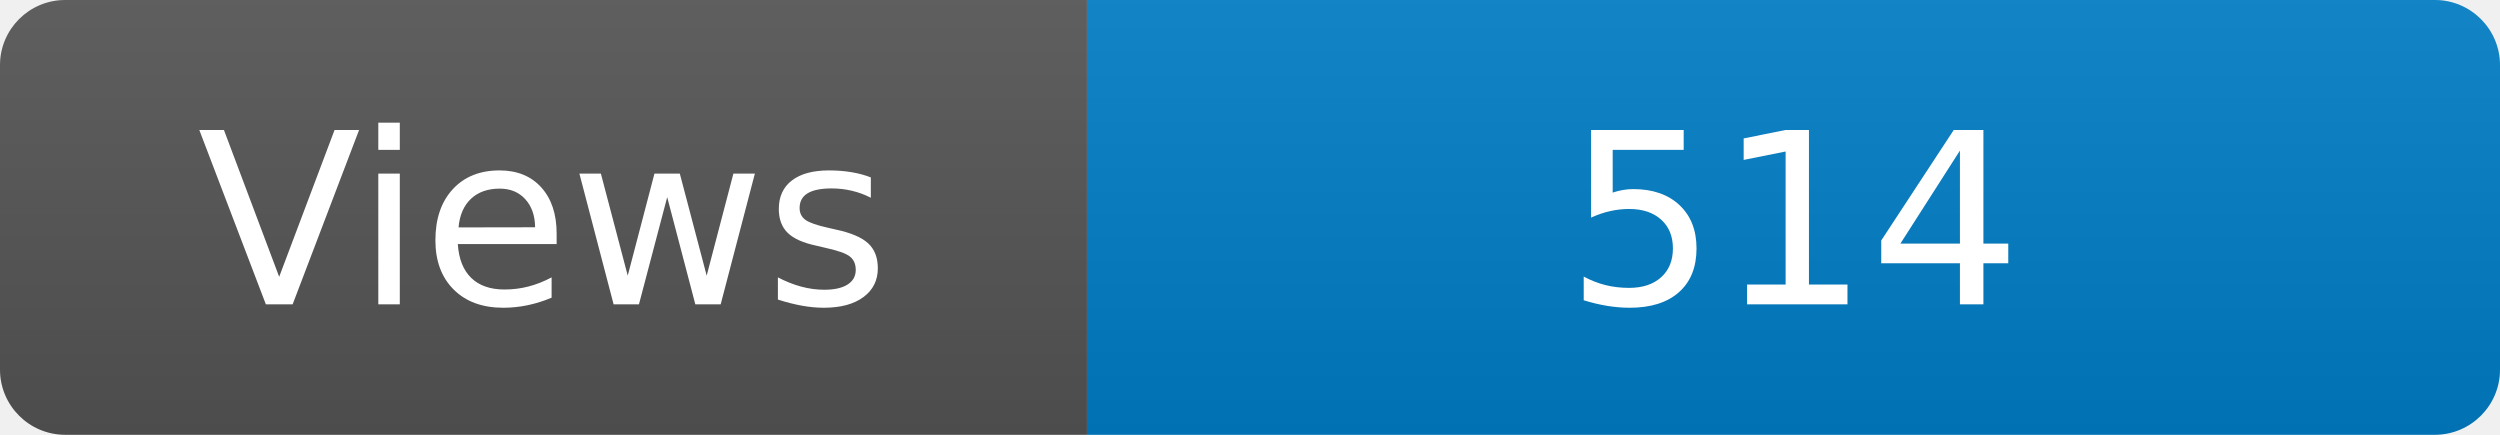
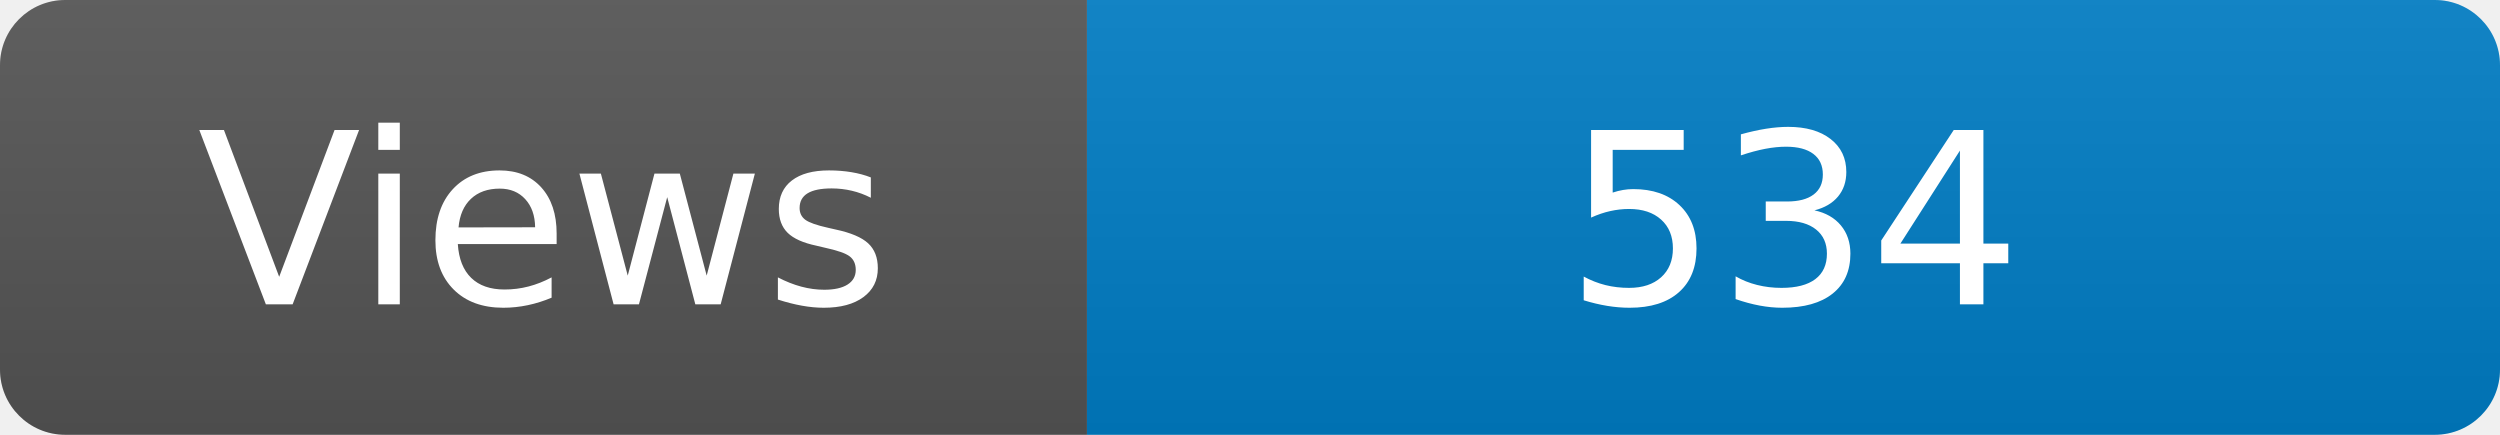
<svg xmlns="http://www.w3.org/2000/svg" width="115" height="20" role="img" aria-label="Maintained?: yes">
  <linearGradient id="s" x2="0" y2="100%">
    <stop offset="0" stop-color="#bbb" stop-opacity=".1" />
    <stop offset="1" stop-opacity=".1" />
  </linearGradient>
  <clipPath id="r">
    <rect width="115" height="20" rx="3" fill="#fff" />
  </clipPath>
  <g clip-path="url(#r)">
    <rect width="50" height="20" fill="#555" />
    <rect x="50" width="160" height="20" fill="#007ec6" />
    <rect width="115" height="20" fill="url(#s)" />
  </g>
  <g fill="#fff" text-anchor="middle" font-family="Verdana,Geneva,DejaVu Sans,sans-serif" font-size="110">
    <text x="250" y="140" transform="scale(.1)" fill="#fff">Views</text>
-     <text x="825" y="140" transform="scale(.1)" fill="#fff">514</text>
+     <text x="825" y="140" transform="scale(.1)" fill="#fff">534</text>
  </g>
</svg>
